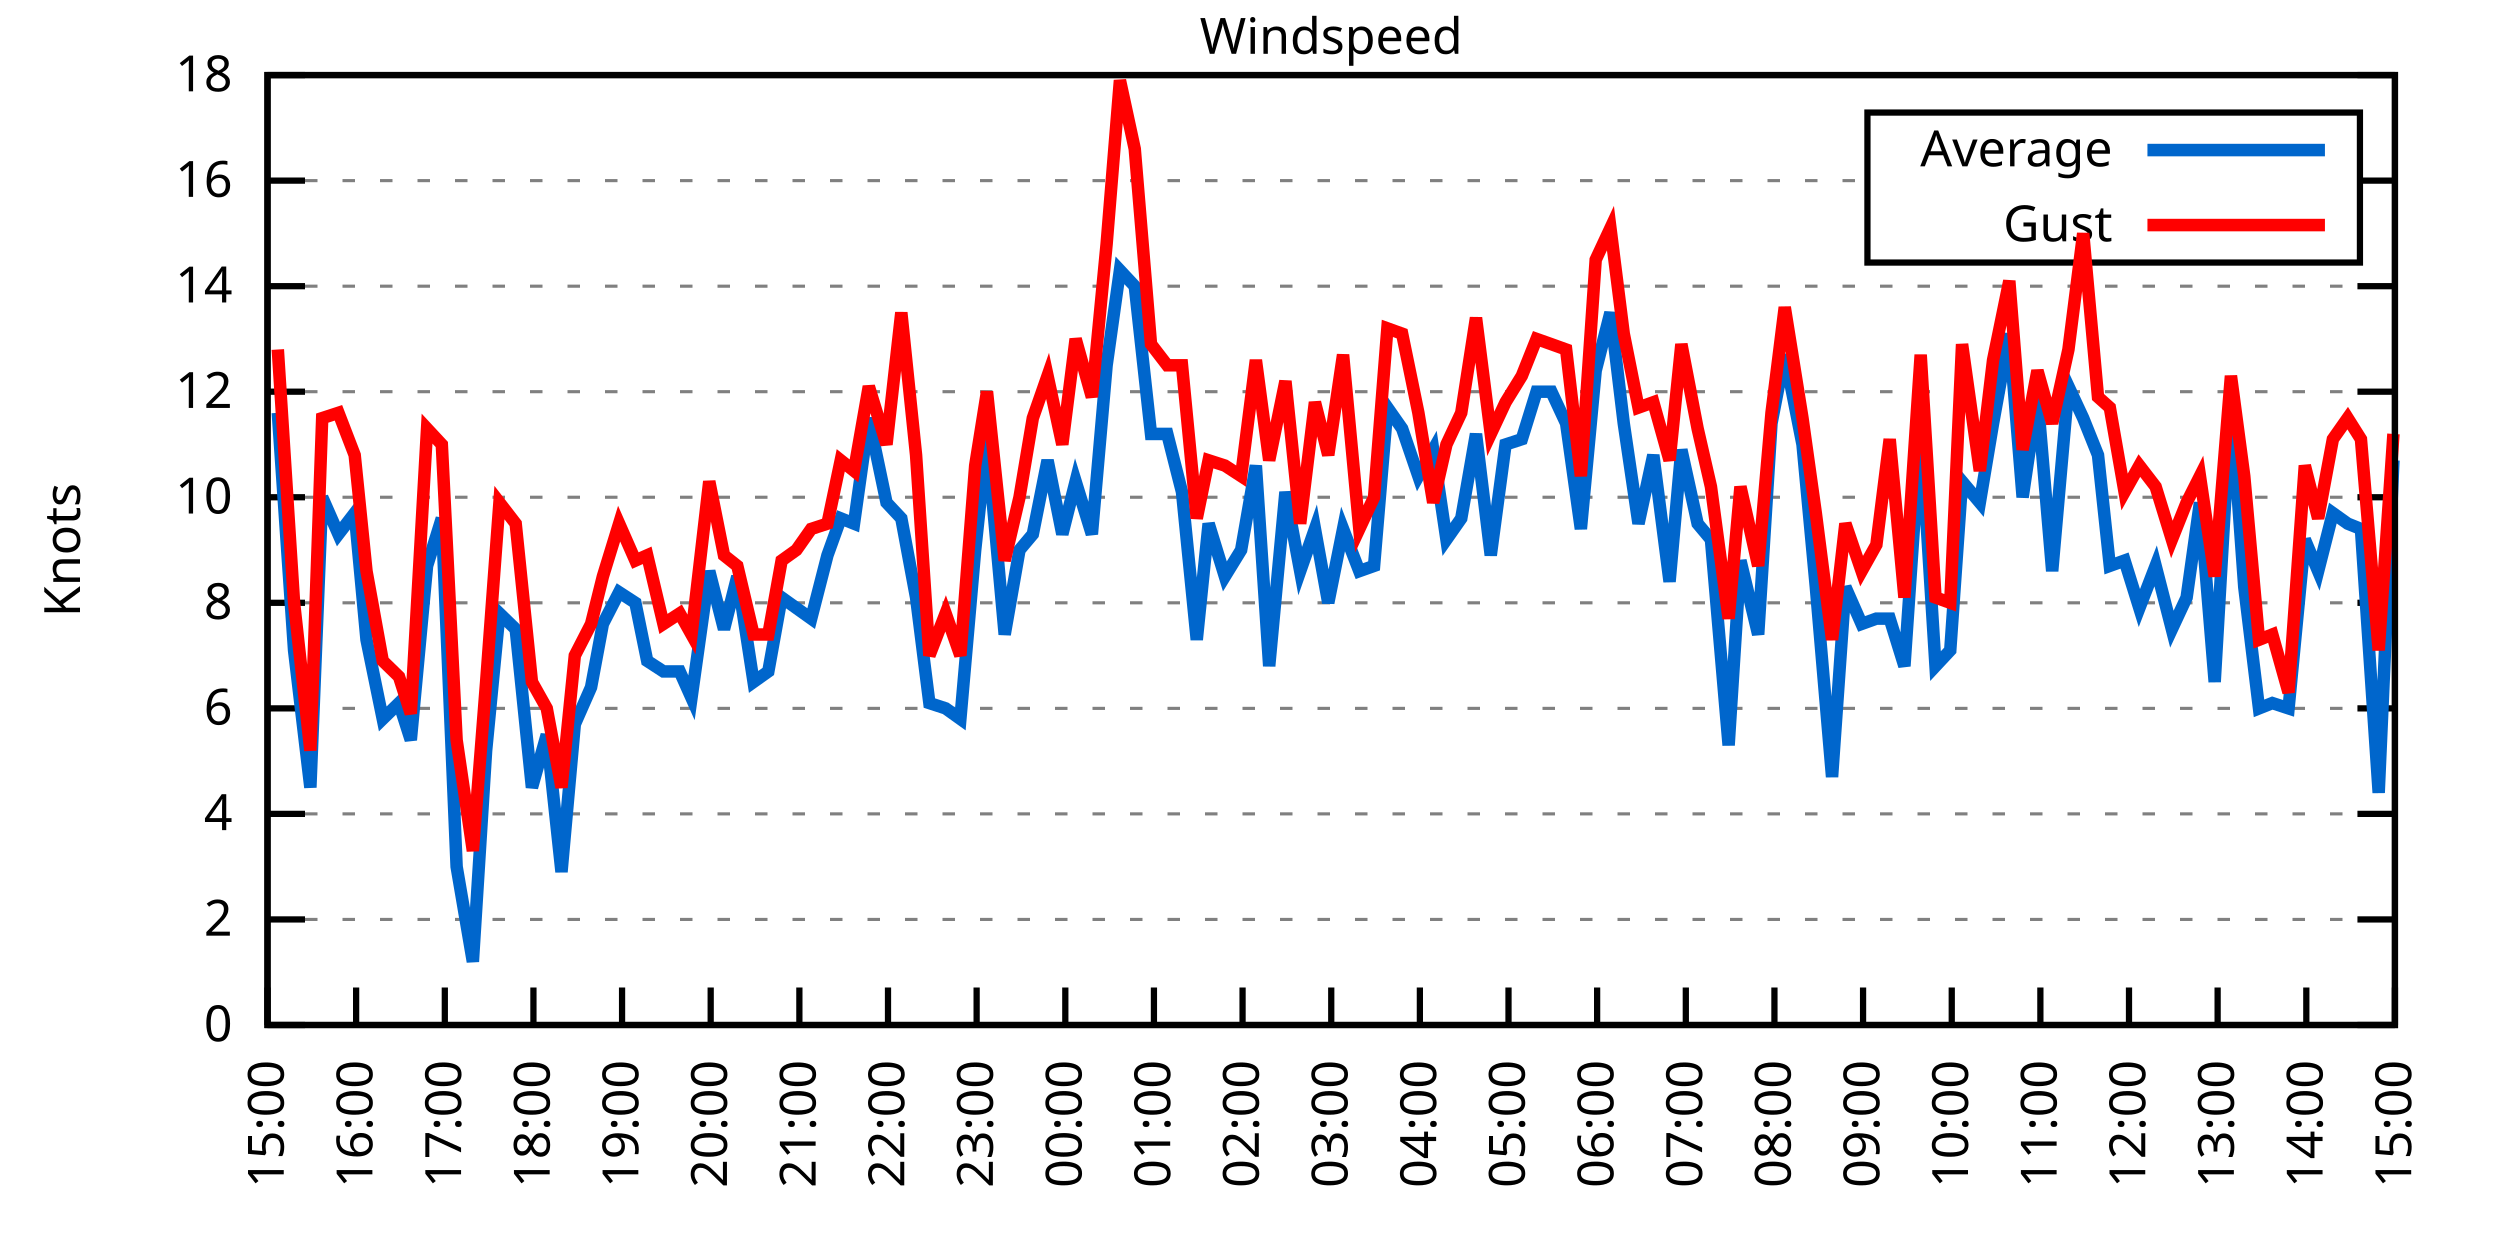
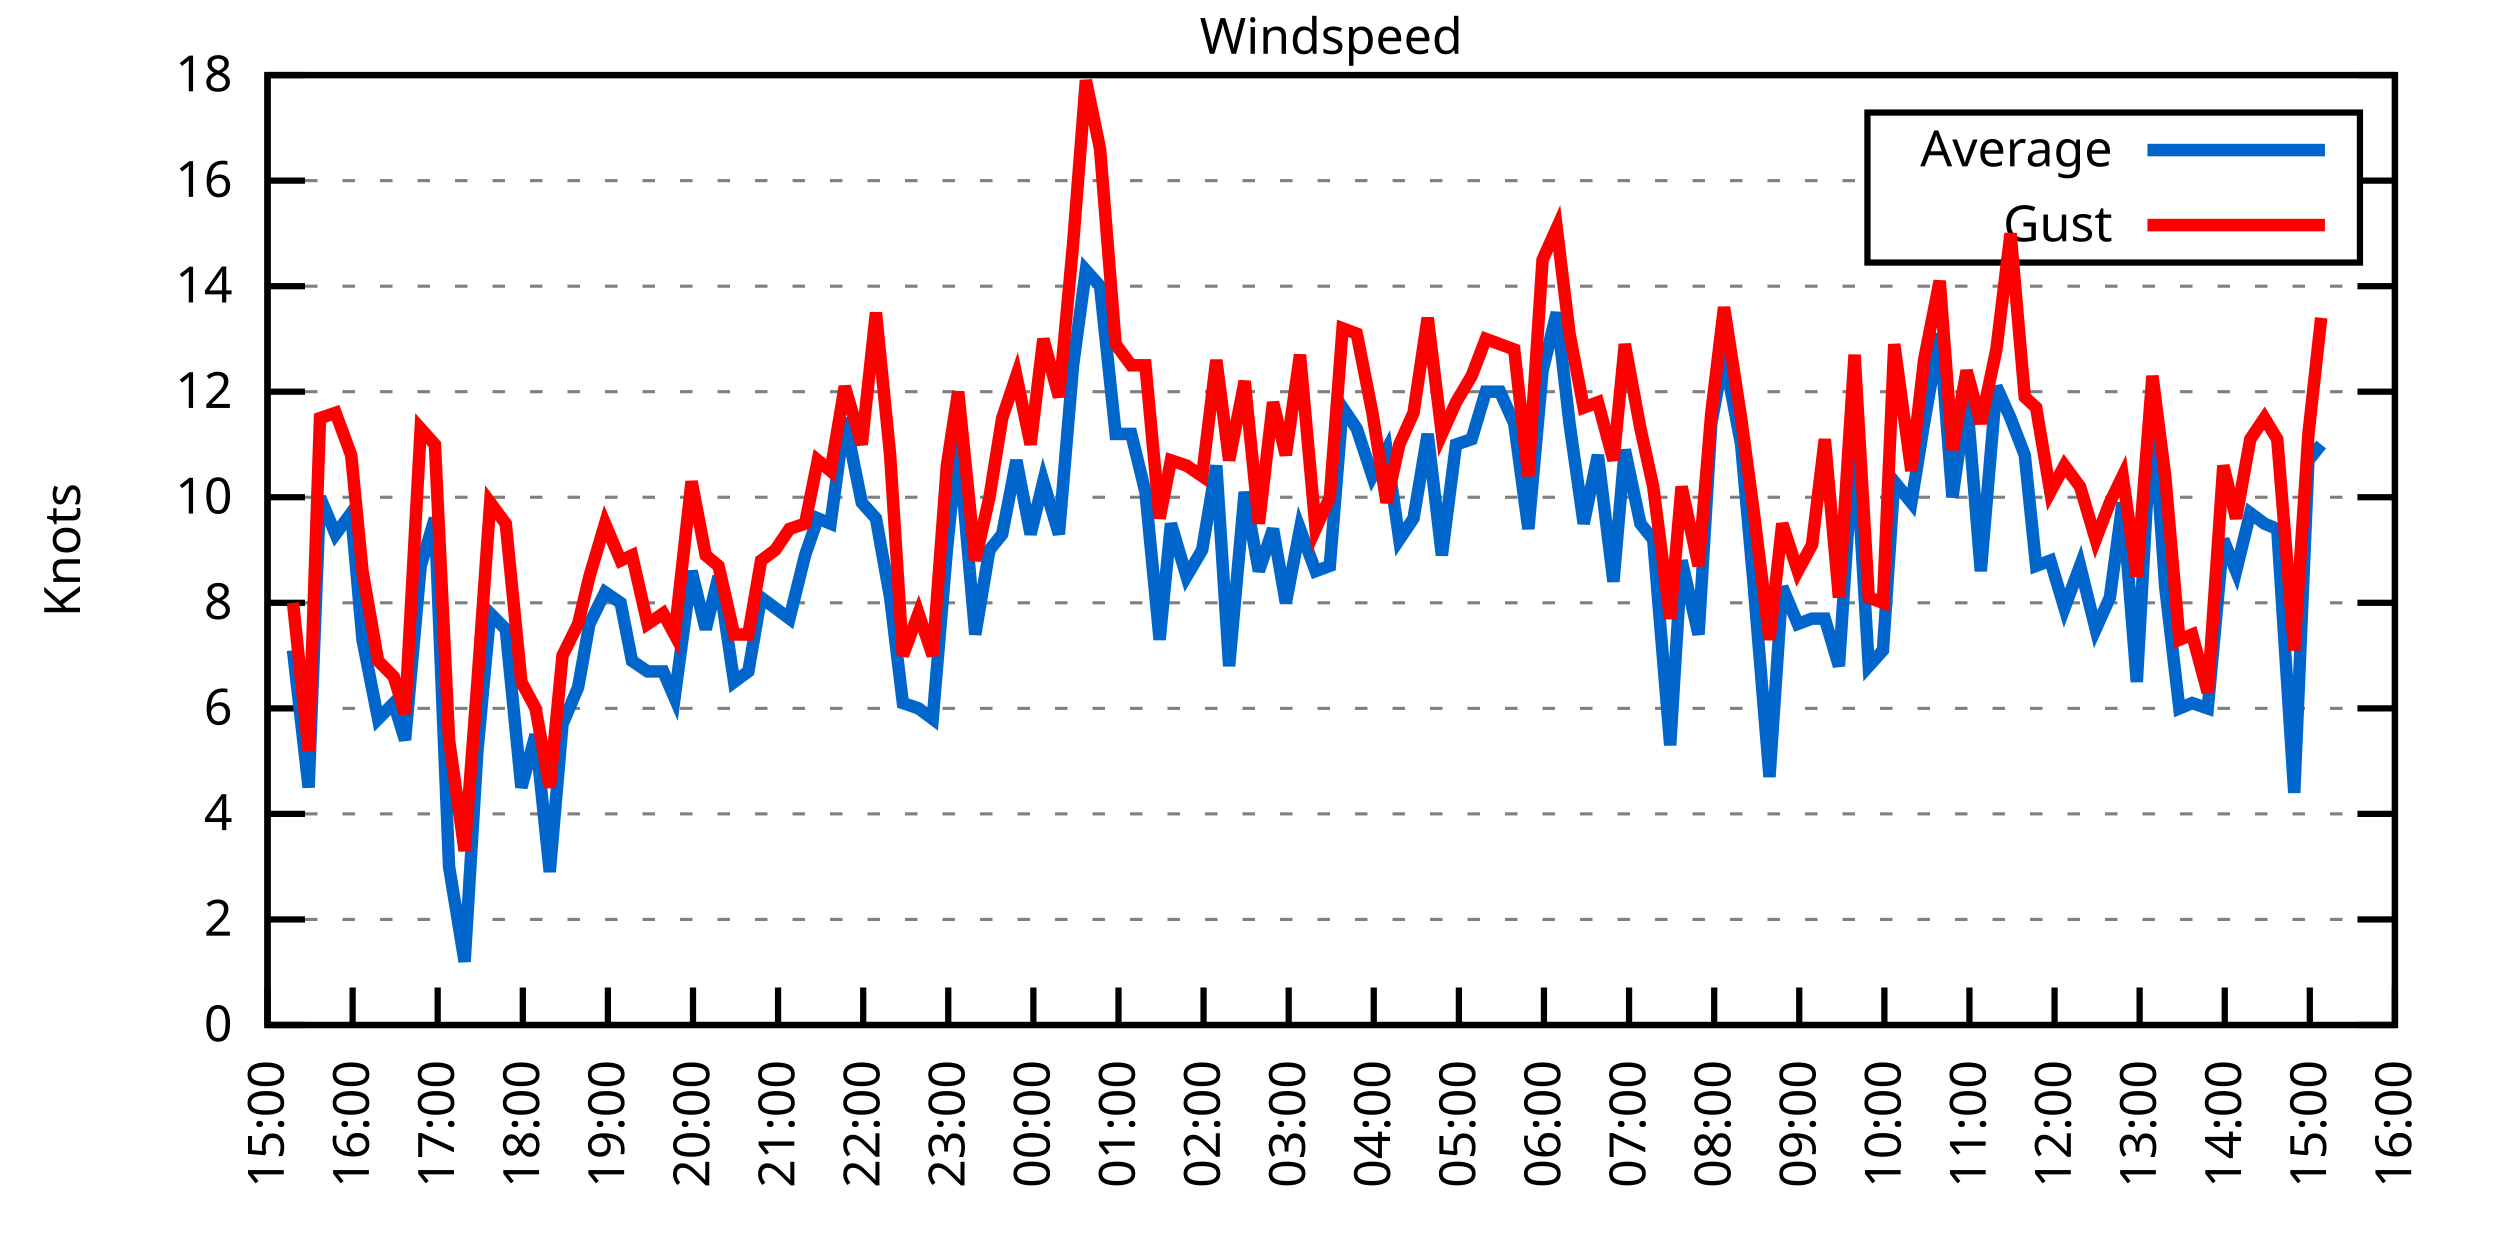
<svg xmlns="http://www.w3.org/2000/svg" xmlns:xlink="http://www.w3.org/1999/xlink" width="400" height="200" viewBox="0 0 400 200">
  <g id="gnuplot_canvas">
    <rect x="0" y="0" width="400" height="200" fill="none" />
    <defs>
      <circle id="gpDot" r="0.5" stroke-width="0.5" stroke="currentColor" />
      <path id="gpPt0" stroke-width="0.333" stroke="currentColor" d="M-1,0 h2 M0,-1 v2" />
      <path id="gpPt1" stroke-width="0.333" stroke="currentColor" d="M-1,-1 L1,1 M1,-1 L-1,1" />
      <path id="gpPt2" stroke-width="0.333" stroke="currentColor" d="M-1,0 L1,0 M0,-1 L0,1 M-1,-1 L1,1 M-1,1 L1,-1" />
      <rect id="gpPt3" stroke-width="0.333" stroke="currentColor" x="-1" y="-1" width="2" height="2" />
      <rect id="gpPt4" stroke-width="0.333" stroke="currentColor" fill="currentColor" x="-1" y="-1" width="2" height="2" />
      <circle id="gpPt5" stroke-width="0.333" stroke="currentColor" cx="0" cy="0" r="1" />
      <use xlink:href="#gpPt5" id="gpPt6" fill="currentColor" stroke="none" />
      <path id="gpPt7" stroke-width="0.333" stroke="currentColor" d="M0,-1.33 L-1.33,0.67 L1.33,0.67 z" />
      <use xlink:href="#gpPt7" id="gpPt8" fill="currentColor" stroke="none" />
      <use xlink:href="#gpPt7" id="gpPt9" stroke="currentColor" transform="rotate(180)" />
      <use xlink:href="#gpPt9" id="gpPt10" fill="currentColor" stroke="none" />
      <use xlink:href="#gpPt3" id="gpPt11" stroke="currentColor" transform="rotate(45)" />
      <use xlink:href="#gpPt11" id="gpPt12" fill="currentColor" stroke="none" />
      <path id="gpPt13" stroke-width="0.333" stroke="currentColor" d="M0,1.330 L1.265,0.411 L0.782,-1.067 L-0.782,-1.076 L-1.265,0.411 z" />
      <use xlink:href="#gpPt13" id="gpPt14" fill="currentColor" stroke="none" />
      <filter id="textbox" filterUnits="objectBoundingBox" x="0" y="0" height="1" width="1">
        <feFlood flood-color="white" flood-opacity="1" result="bgnd" />
        <feComposite in="SourceGraphic" in2="bgnd" operator="atop" />
      </filter>
      <filter id="greybox" filterUnits="objectBoundingBox" x="0" y="0" height="1" width="1">
        <feFlood flood-color="lightgrey" flood-opacity="1" result="grey" />
        <feComposite in="SourceGraphic" in2="grey" operator="atop" />
      </filter>
    </defs>
    <g fill="none" color="white" stroke="currentColor" stroke-width="1.00" stroke-linecap="butt" stroke-linejoin="miter">
</g>
    <g fill="none" color="black" stroke="currentColor" stroke-width="1.00" stroke-linecap="butt" stroke-linejoin="miter">
      <g stroke="none" shape-rendering="crispEdges">
        <polygon fill="rgb(255, 255, 255)" points="42.80,164.00 383.18,164.00 383.18,12.02 42.80,12.02 " />
      </g>
    </g>
    <g fill="none" color="black" stroke="currentColor" stroke-width="1.00" stroke-linecap="butt" stroke-linejoin="miter">
</g>
    <g fill="none" color="black" stroke="black" stroke-width="0.50" stroke-linecap="butt" stroke-linejoin="miter">
</g>
    <g fill="none" color="gray" stroke="currentColor" stroke-width="0.50" stroke-linecap="butt" stroke-linejoin="miter">
      <path stroke="gray" stroke-dasharray="2,4" class="gridline" d="M42.80,164.00 L383.19,164.00  " />
    </g>
    <g fill="none" color="gray" stroke="gray" stroke-width="1.00" stroke-linecap="butt" stroke-linejoin="miter">
</g>
    <g fill="none" color="black" stroke="currentColor" stroke-width="1.00" stroke-linecap="butt" stroke-linejoin="miter">
      <path stroke="black" d="M42.80,164.00 L48.80,164.00 M383.19,164.00 L377.19,164.00  " />
      <g transform="translate(37.20,166.60)" stroke="none" fill="black" font-family="Sans" font-size="8.00" text-anchor="end">
        <text>
          <tspan font-family="Sans"> 0</tspan>
        </text>
      </g>
    </g>
    <g fill="none" color="black" stroke="currentColor" stroke-width="1.00" stroke-linecap="butt" stroke-linejoin="miter">
</g>
    <g fill="none" color="black" stroke="black" stroke-width="0.50" stroke-linecap="butt" stroke-linejoin="miter">
</g>
    <g fill="none" color="gray" stroke="currentColor" stroke-width="0.50" stroke-linecap="butt" stroke-linejoin="miter">
      <path stroke="gray" stroke-dasharray="2,4" class="gridline" d="M42.80,147.11 L383.19,147.11  " />
    </g>
    <g fill="none" color="gray" stroke="gray" stroke-width="1.00" stroke-linecap="butt" stroke-linejoin="miter">
</g>
    <g fill="none" color="black" stroke="currentColor" stroke-width="1.00" stroke-linecap="butt" stroke-linejoin="miter">
      <path stroke="black" d="M42.80,147.11 L48.80,147.11 M383.19,147.11 L377.19,147.11  " />
      <g transform="translate(37.20,149.71)" stroke="none" fill="black" font-family="Sans" font-size="8.00" text-anchor="end">
        <text>
          <tspan font-family="Sans"> 2</tspan>
        </text>
      </g>
    </g>
    <g fill="none" color="black" stroke="currentColor" stroke-width="1.00" stroke-linecap="butt" stroke-linejoin="miter">
</g>
    <g fill="none" color="black" stroke="black" stroke-width="0.50" stroke-linecap="butt" stroke-linejoin="miter">
</g>
    <g fill="none" color="gray" stroke="currentColor" stroke-width="0.50" stroke-linecap="butt" stroke-linejoin="miter">
      <path stroke="gray" stroke-dasharray="2,4" class="gridline" d="M42.80,130.22 L383.19,130.22  " />
    </g>
    <g fill="none" color="gray" stroke="gray" stroke-width="1.00" stroke-linecap="butt" stroke-linejoin="miter">
</g>
    <g fill="none" color="black" stroke="currentColor" stroke-width="1.00" stroke-linecap="butt" stroke-linejoin="miter">
      <path stroke="black" d="M42.80,130.22 L48.80,130.22 M383.19,130.22 L377.19,130.22  " />
      <g transform="translate(37.20,132.82)" stroke="none" fill="black" font-family="Sans" font-size="8.00" text-anchor="end">
        <text>
          <tspan font-family="Sans"> 4</tspan>
        </text>
      </g>
    </g>
    <g fill="none" color="black" stroke="currentColor" stroke-width="1.00" stroke-linecap="butt" stroke-linejoin="miter">
</g>
    <g fill="none" color="black" stroke="black" stroke-width="0.50" stroke-linecap="butt" stroke-linejoin="miter">
</g>
    <g fill="none" color="gray" stroke="currentColor" stroke-width="0.50" stroke-linecap="butt" stroke-linejoin="miter">
      <path stroke="gray" stroke-dasharray="2,4" class="gridline" d="M42.80,113.34 L383.19,113.34  " />
    </g>
    <g fill="none" color="gray" stroke="gray" stroke-width="1.00" stroke-linecap="butt" stroke-linejoin="miter">
</g>
    <g fill="none" color="black" stroke="currentColor" stroke-width="1.00" stroke-linecap="butt" stroke-linejoin="miter">
      <path stroke="black" d="M42.80,113.34 L48.80,113.34 M383.19,113.34 L377.19,113.34  " />
      <g transform="translate(37.20,115.94)" stroke="none" fill="black" font-family="Sans" font-size="8.00" text-anchor="end">
        <text>
          <tspan font-family="Sans"> 6</tspan>
        </text>
      </g>
    </g>
    <g fill="none" color="black" stroke="currentColor" stroke-width="1.00" stroke-linecap="butt" stroke-linejoin="miter">
</g>
    <g fill="none" color="black" stroke="black" stroke-width="0.50" stroke-linecap="butt" stroke-linejoin="miter">
</g>
    <g fill="none" color="gray" stroke="currentColor" stroke-width="0.50" stroke-linecap="butt" stroke-linejoin="miter">
      <path stroke="gray" stroke-dasharray="2,4" class="gridline" d="M42.80,96.45 L383.19,96.45  " />
    </g>
    <g fill="none" color="gray" stroke="gray" stroke-width="1.00" stroke-linecap="butt" stroke-linejoin="miter">
</g>
    <g fill="none" color="black" stroke="currentColor" stroke-width="1.00" stroke-linecap="butt" stroke-linejoin="miter">
      <path stroke="black" d="M42.80,96.45 L48.80,96.45 M383.19,96.45 L377.19,96.45  " />
      <g transform="translate(37.20,99.05)" stroke="none" fill="black" font-family="Sans" font-size="8.00" text-anchor="end">
        <text>
          <tspan font-family="Sans"> 8</tspan>
        </text>
      </g>
    </g>
    <g fill="none" color="black" stroke="currentColor" stroke-width="1.00" stroke-linecap="butt" stroke-linejoin="miter">
</g>
    <g fill="none" color="black" stroke="black" stroke-width="0.50" stroke-linecap="butt" stroke-linejoin="miter">
</g>
    <g fill="none" color="gray" stroke="currentColor" stroke-width="0.50" stroke-linecap="butt" stroke-linejoin="miter">
      <path stroke="gray" stroke-dasharray="2,4" class="gridline" d="M42.80,79.56 L383.19,79.56  " />
    </g>
    <g fill="none" color="gray" stroke="gray" stroke-width="1.00" stroke-linecap="butt" stroke-linejoin="miter">
</g>
    <g fill="none" color="black" stroke="currentColor" stroke-width="1.00" stroke-linecap="butt" stroke-linejoin="miter">
      <path stroke="black" d="M42.80,79.56 L48.80,79.56 M383.19,79.56 L377.19,79.56  " />
      <g transform="translate(37.20,82.16)" stroke="none" fill="black" font-family="Sans" font-size="8.00" text-anchor="end">
        <text>
          <tspan font-family="Sans"> 10</tspan>
        </text>
      </g>
    </g>
    <g fill="none" color="black" stroke="currentColor" stroke-width="1.00" stroke-linecap="butt" stroke-linejoin="miter">
</g>
    <g fill="none" color="black" stroke="black" stroke-width="0.50" stroke-linecap="butt" stroke-linejoin="miter">
</g>
    <g fill="none" color="gray" stroke="currentColor" stroke-width="0.50" stroke-linecap="butt" stroke-linejoin="miter">
      <path stroke="gray" stroke-dasharray="2,4" class="gridline" d="M42.80,62.67 L383.19,62.67  " />
    </g>
    <g fill="none" color="gray" stroke="gray" stroke-width="1.00" stroke-linecap="butt" stroke-linejoin="miter">
</g>
    <g fill="none" color="black" stroke="currentColor" stroke-width="1.00" stroke-linecap="butt" stroke-linejoin="miter">
      <path stroke="black" d="M42.80,62.67 L48.80,62.67 M383.19,62.67 L377.19,62.67  " />
      <g transform="translate(37.20,65.27)" stroke="none" fill="black" font-family="Sans" font-size="8.00" text-anchor="end">
        <text>
          <tspan font-family="Sans"> 12</tspan>
        </text>
      </g>
    </g>
    <g fill="none" color="black" stroke="currentColor" stroke-width="1.00" stroke-linecap="butt" stroke-linejoin="miter">
</g>
    <g fill="none" color="black" stroke="black" stroke-width="0.50" stroke-linecap="butt" stroke-linejoin="miter">
</g>
    <g fill="none" color="gray" stroke="currentColor" stroke-width="0.50" stroke-linecap="butt" stroke-linejoin="miter">
      <path stroke="gray" stroke-dasharray="2,4" class="gridline" d="M42.80,45.79 L383.19,45.79  " />
    </g>
    <g fill="none" color="gray" stroke="gray" stroke-width="1.00" stroke-linecap="butt" stroke-linejoin="miter">
</g>
    <g fill="none" color="black" stroke="currentColor" stroke-width="1.00" stroke-linecap="butt" stroke-linejoin="miter">
      <path stroke="black" d="M42.80,45.79 L48.80,45.79 M383.19,45.79 L377.19,45.79  " />
      <g transform="translate(37.20,48.39)" stroke="none" fill="black" font-family="Sans" font-size="8.00" text-anchor="end">
        <text>
          <tspan font-family="Sans"> 14</tspan>
        </text>
      </g>
    </g>
    <g fill="none" color="black" stroke="currentColor" stroke-width="1.00" stroke-linecap="butt" stroke-linejoin="miter">
</g>
    <g fill="none" color="black" stroke="black" stroke-width="0.50" stroke-linecap="butt" stroke-linejoin="miter">
</g>
    <g fill="none" color="gray" stroke="currentColor" stroke-width="0.50" stroke-linecap="butt" stroke-linejoin="miter">
      <path stroke="gray" stroke-dasharray="2,4" class="gridline" d="M42.80,28.90 L298.79,28.90 M377.59,28.90 L383.19,28.90  " />
    </g>
    <g fill="none" color="gray" stroke="gray" stroke-width="1.00" stroke-linecap="butt" stroke-linejoin="miter">
</g>
    <g fill="none" color="black" stroke="currentColor" stroke-width="1.00" stroke-linecap="butt" stroke-linejoin="miter">
      <path stroke="black" d="M42.80,28.90 L48.80,28.90 M383.19,28.90 L377.19,28.90  " />
      <g transform="translate(37.20,31.50)" stroke="none" fill="black" font-family="Sans" font-size="8.00" text-anchor="end">
        <text>
          <tspan font-family="Sans"> 16</tspan>
        </text>
      </g>
    </g>
    <g fill="none" color="black" stroke="currentColor" stroke-width="1.00" stroke-linecap="butt" stroke-linejoin="miter">
</g>
    <g fill="none" color="black" stroke="black" stroke-width="0.50" stroke-linecap="butt" stroke-linejoin="miter">
</g>
    <g fill="none" color="gray" stroke="currentColor" stroke-width="0.50" stroke-linecap="butt" stroke-linejoin="miter">
      <path stroke="gray" stroke-dasharray="2,4" class="gridline" d="M42.80,12.01 L383.19,12.01  " />
    </g>
    <g fill="none" color="gray" stroke="gray" stroke-width="1.00" stroke-linecap="butt" stroke-linejoin="miter">
</g>
    <g fill="none" color="black" stroke="currentColor" stroke-width="1.00" stroke-linecap="butt" stroke-linejoin="miter">
      <path stroke="black" d="M42.80,12.01 L48.80,12.01 M383.19,12.01 L377.19,12.01  " />
      <g transform="translate(37.20,14.61)" stroke="none" fill="black" font-family="Sans" font-size="8.00" text-anchor="end">
        <text>
          <tspan font-family="Sans"> 18</tspan>
        </text>
      </g>
    </g>
    <g fill="none" color="black" stroke="currentColor" stroke-width="1.00" stroke-linecap="butt" stroke-linejoin="miter">
      <path stroke="black" d="M42.80,164.00 L42.80,158.00  " />
      <g transform="translate(45.40,169.60) rotate(270.00)" stroke="none" fill="black" font-family="Sans" font-size="8.00" text-anchor="end">
        <text>
          <tspan font-family="Sans">15:00</tspan>
        </text>
      </g>
    </g>
    <g fill="none" color="black" stroke="currentColor" stroke-width="1.00" stroke-linecap="butt" stroke-linejoin="miter">
-       <path stroke="black" d="M56.98,164.00 L56.98,158.00  " />
-       <g transform="translate(59.58,169.60) rotate(270.00)" stroke="none" fill="black" font-family="Sans" font-size="8.00" text-anchor="end">
+       <path stroke="black" d="M56.42,164.00 L56.42,158.00  " />
+       <g transform="translate(59.02,169.60) rotate(270.00)" stroke="none" fill="black" font-family="Sans" font-size="8.00" text-anchor="end">
        <text>
          <tspan font-family="Sans">16:00</tspan>
        </text>
      </g>
    </g>
    <g fill="none" color="black" stroke="currentColor" stroke-width="1.00" stroke-linecap="butt" stroke-linejoin="miter">
-       <path stroke="black" d="M71.17,164.00 L71.17,158.00  " />
-       <g transform="translate(73.77,169.60) rotate(270.00)" stroke="none" fill="black" font-family="Sans" font-size="8.00" text-anchor="end">
+       <path stroke="black" d="M70.03,164.00 L70.03,158.00  " />
+       <g transform="translate(72.63,169.60) rotate(270.00)" stroke="none" fill="black" font-family="Sans" font-size="8.00" text-anchor="end">
        <text>
          <tspan font-family="Sans">17:00</tspan>
        </text>
      </g>
    </g>
    <g fill="none" color="black" stroke="currentColor" stroke-width="1.00" stroke-linecap="butt" stroke-linejoin="miter">
-       <path stroke="black" d="M85.35,164.00 L85.35,158.00  " />
-       <g transform="translate(87.95,169.60) rotate(270.00)" stroke="none" fill="black" font-family="Sans" font-size="8.00" text-anchor="end">
+       <path stroke="black" d="M83.65,164.00 L83.65,158.00  " />
+       <g transform="translate(86.25,169.60) rotate(270.00)" stroke="none" fill="black" font-family="Sans" font-size="8.00" text-anchor="end">
        <text>
          <tspan font-family="Sans">18:00</tspan>
        </text>
      </g>
    </g>
    <g fill="none" color="black" stroke="currentColor" stroke-width="1.00" stroke-linecap="butt" stroke-linejoin="miter">
-       <path stroke="black" d="M99.53,164.00 L99.53,158.00  " />
-       <g transform="translate(102.13,169.60) rotate(270.00)" stroke="none" fill="black" font-family="Sans" font-size="8.00" text-anchor="end">
+       <path stroke="black" d="M97.26,164.00 L97.26,158.00  " />
+       <g transform="translate(99.86,169.60) rotate(270.00)" stroke="none" fill="black" font-family="Sans" font-size="8.00" text-anchor="end">
        <text>
          <tspan font-family="Sans">19:00</tspan>
        </text>
      </g>
    </g>
    <g fill="none" color="black" stroke="currentColor" stroke-width="1.00" stroke-linecap="butt" stroke-linejoin="miter">
-       <path stroke="black" d="M113.71,164.00 L113.71,158.00  " />
-       <g transform="translate(116.31,169.60) rotate(270.00)" stroke="none" fill="black" font-family="Sans" font-size="8.00" text-anchor="end">
+       <path stroke="black" d="M110.88,164.00 L110.88,158.00  " />
+       <g transform="translate(113.48,169.60) rotate(270.00)" stroke="none" fill="black" font-family="Sans" font-size="8.00" text-anchor="end">
        <text>
          <tspan font-family="Sans">20:00</tspan>
        </text>
      </g>
    </g>
    <g fill="none" color="black" stroke="currentColor" stroke-width="1.00" stroke-linecap="butt" stroke-linejoin="miter">
-       <path stroke="black" d="M127.90,164.00 L127.90,158.00  " />
-       <g transform="translate(130.50,169.60) rotate(270.00)" stroke="none" fill="black" font-family="Sans" font-size="8.00" text-anchor="end">
+       <path stroke="black" d="M124.49,164.00 L124.49,158.00  " />
+       <g transform="translate(127.09,169.60) rotate(270.00)" stroke="none" fill="black" font-family="Sans" font-size="8.00" text-anchor="end">
        <text>
          <tspan font-family="Sans">21:00</tspan>
        </text>
      </g>
    </g>
    <g fill="none" color="black" stroke="currentColor" stroke-width="1.00" stroke-linecap="butt" stroke-linejoin="miter">
-       <path stroke="black" d="M142.08,164.00 L142.08,158.00  " />
-       <g transform="translate(144.68,169.60) rotate(270.00)" stroke="none" fill="black" font-family="Sans" font-size="8.00" text-anchor="end">
+       <path stroke="black" d="M138.11,164.00 L138.11,158.00  " />
+       <g transform="translate(140.71,169.60) rotate(270.00)" stroke="none" fill="black" font-family="Sans" font-size="8.00" text-anchor="end">
        <text>
          <tspan font-family="Sans">22:00</tspan>
        </text>
      </g>
    </g>
    <g fill="none" color="black" stroke="currentColor" stroke-width="1.00" stroke-linecap="butt" stroke-linejoin="miter">
-       <path stroke="black" d="M156.26,164.00 L156.26,158.00  " />
-       <g transform="translate(158.86,169.60) rotate(270.00)" stroke="none" fill="black" font-family="Sans" font-size="8.00" text-anchor="end">
+       <path stroke="black" d="M151.72,164.00 L151.72,158.00  " />
+       <g transform="translate(154.32,169.60) rotate(270.00)" stroke="none" fill="black" font-family="Sans" font-size="8.00" text-anchor="end">
        <text>
          <tspan font-family="Sans">23:00</tspan>
        </text>
      </g>
    </g>
    <g fill="none" color="black" stroke="currentColor" stroke-width="1.00" stroke-linecap="butt" stroke-linejoin="miter">
-       <path stroke="black" d="M170.45,164.00 L170.45,158.00  " />
-       <g transform="translate(173.05,169.60) rotate(270.00)" stroke="none" fill="black" font-family="Sans" font-size="8.00" text-anchor="end">
+       <path stroke="black" d="M165.34,164.00 L165.34,158.00  " />
+       <g transform="translate(167.94,169.60) rotate(270.00)" stroke="none" fill="black" font-family="Sans" font-size="8.00" text-anchor="end">
        <text>
          <tspan font-family="Sans">00:00</tspan>
        </text>
      </g>
    </g>
    <g fill="none" color="black" stroke="currentColor" stroke-width="1.00" stroke-linecap="butt" stroke-linejoin="miter">
-       <path stroke="black" d="M184.63,164.00 L184.63,158.00  " />
-       <g transform="translate(187.23,169.60) rotate(270.00)" stroke="none" fill="black" font-family="Sans" font-size="8.00" text-anchor="end">
+       <path stroke="black" d="M178.96,164.00 L178.96,158.00  " />
+       <g transform="translate(181.56,169.60) rotate(270.00)" stroke="none" fill="black" font-family="Sans" font-size="8.00" text-anchor="end">
        <text>
          <tspan font-family="Sans">01:00</tspan>
        </text>
      </g>
    </g>
    <g fill="none" color="black" stroke="currentColor" stroke-width="1.00" stroke-linecap="butt" stroke-linejoin="miter">
-       <path stroke="black" d="M198.81,164.00 L198.81,158.00  " />
-       <g transform="translate(201.41,169.60) rotate(270.00)" stroke="none" fill="black" font-family="Sans" font-size="8.00" text-anchor="end">
+       <path stroke="black" d="M192.57,164.00 L192.57,158.00  " />
+       <g transform="translate(195.17,169.60) rotate(270.00)" stroke="none" fill="black" font-family="Sans" font-size="8.00" text-anchor="end">
        <text>
          <tspan font-family="Sans">02:00</tspan>
        </text>
      </g>
    </g>
    <g fill="none" color="black" stroke="currentColor" stroke-width="1.00" stroke-linecap="butt" stroke-linejoin="miter">
-       <path stroke="black" d="M213.00,164.00 L213.00,158.00  " />
-       <g transform="translate(215.60,169.60) rotate(270.00)" stroke="none" fill="black" font-family="Sans" font-size="8.00" text-anchor="end">
+       <path stroke="black" d="M206.19,164.00 L206.19,158.00  " />
+       <g transform="translate(208.79,169.60) rotate(270.00)" stroke="none" fill="black" font-family="Sans" font-size="8.00" text-anchor="end">
        <text>
          <tspan font-family="Sans">03:00</tspan>
        </text>
      </g>
    </g>
    <g fill="none" color="black" stroke="currentColor" stroke-width="1.00" stroke-linecap="butt" stroke-linejoin="miter">
-       <path stroke="black" d="M227.18,164.00 L227.18,158.00  " />
-       <g transform="translate(229.78,169.60) rotate(270.00)" stroke="none" fill="black" font-family="Sans" font-size="8.00" text-anchor="end">
+       <path stroke="black" d="M219.80,164.00 L219.80,158.00  " />
+       <g transform="translate(222.40,169.60) rotate(270.00)" stroke="none" fill="black" font-family="Sans" font-size="8.00" text-anchor="end">
        <text>
          <tspan font-family="Sans">04:00</tspan>
        </text>
      </g>
    </g>
    <g fill="none" color="black" stroke="currentColor" stroke-width="1.00" stroke-linecap="butt" stroke-linejoin="miter">
-       <path stroke="black" d="M241.36,164.00 L241.36,158.00  " />
-       <g transform="translate(243.96,169.60) rotate(270.00)" stroke="none" fill="black" font-family="Sans" font-size="8.00" text-anchor="end">
+       <path stroke="black" d="M233.42,164.00 L233.42,158.00  " />
+       <g transform="translate(236.02,169.60) rotate(270.00)" stroke="none" fill="black" font-family="Sans" font-size="8.00" text-anchor="end">
        <text>
          <tspan font-family="Sans">05:00</tspan>
        </text>
      </g>
    </g>
    <g fill="none" color="black" stroke="currentColor" stroke-width="1.00" stroke-linecap="butt" stroke-linejoin="miter">
-       <path stroke="black" d="M255.54,164.00 L255.54,158.00  " />
-       <g transform="translate(258.14,169.60) rotate(270.00)" stroke="none" fill="black" font-family="Sans" font-size="8.00" text-anchor="end">
+       <path stroke="black" d="M247.03,164.00 L247.03,158.00  " />
+       <g transform="translate(249.63,169.60) rotate(270.00)" stroke="none" fill="black" font-family="Sans" font-size="8.00" text-anchor="end">
        <text>
          <tspan font-family="Sans">06:00</tspan>
        </text>
      </g>
    </g>
    <g fill="none" color="black" stroke="currentColor" stroke-width="1.00" stroke-linecap="butt" stroke-linejoin="miter">
-       <path stroke="black" d="M269.73,164.00 L269.73,158.00  " />
-       <g transform="translate(272.33,169.60) rotate(270.00)" stroke="none" fill="black" font-family="Sans" font-size="8.00" text-anchor="end">
+       <path stroke="black" d="M260.65,164.00 L260.65,158.00  " />
+       <g transform="translate(263.25,169.60) rotate(270.00)" stroke="none" fill="black" font-family="Sans" font-size="8.00" text-anchor="end">
        <text>
          <tspan font-family="Sans">07:00</tspan>
        </text>
      </g>
    </g>
    <g fill="none" color="black" stroke="currentColor" stroke-width="1.00" stroke-linecap="butt" stroke-linejoin="miter">
-       <path stroke="black" d="M283.91,164.00 L283.91,158.00  " />
-       <g transform="translate(286.51,169.60) rotate(270.00)" stroke="none" fill="black" font-family="Sans" font-size="8.00" text-anchor="end">
+       <path stroke="black" d="M274.27,164.00 L274.27,158.00  " />
+       <g transform="translate(276.87,169.60) rotate(270.00)" stroke="none" fill="black" font-family="Sans" font-size="8.00" text-anchor="end">
        <text>
          <tspan font-family="Sans">08:00</tspan>
        </text>
      </g>
    </g>
    <g fill="none" color="black" stroke="currentColor" stroke-width="1.00" stroke-linecap="butt" stroke-linejoin="miter">
-       <path stroke="black" d="M298.09,164.00 L298.09,158.00  " />
-       <g transform="translate(300.69,169.60) rotate(270.00)" stroke="none" fill="black" font-family="Sans" font-size="8.00" text-anchor="end">
+       <path stroke="black" d="M287.88,164.00 L287.88,158.00  " />
+       <g transform="translate(290.48,169.60) rotate(270.00)" stroke="none" fill="black" font-family="Sans" font-size="8.00" text-anchor="end">
        <text>
          <tspan font-family="Sans">09:00</tspan>
        </text>
      </g>
    </g>
    <g fill="none" color="black" stroke="currentColor" stroke-width="1.00" stroke-linecap="butt" stroke-linejoin="miter">
-       <path stroke="black" d="M312.28,164.00 L312.28,158.00  " />
-       <g transform="translate(314.88,169.60) rotate(270.00)" stroke="none" fill="black" font-family="Sans" font-size="8.00" text-anchor="end">
+       <path stroke="black" d="M301.50,164.00 L301.50,158.00  " />
+       <g transform="translate(304.10,169.60) rotate(270.00)" stroke="none" fill="black" font-family="Sans" font-size="8.00" text-anchor="end">
        <text>
          <tspan font-family="Sans">10:00</tspan>
        </text>
      </g>
    </g>
    <g fill="none" color="black" stroke="currentColor" stroke-width="1.00" stroke-linecap="butt" stroke-linejoin="miter">
-       <path stroke="black" d="M326.46,164.00 L326.46,158.00  " />
-       <g transform="translate(329.06,169.60) rotate(270.00)" stroke="none" fill="black" font-family="Sans" font-size="8.00" text-anchor="end">
+       <path stroke="black" d="M315.11,164.00 L315.11,158.00  " />
+       <g transform="translate(317.71,169.60) rotate(270.00)" stroke="none" fill="black" font-family="Sans" font-size="8.00" text-anchor="end">
        <text>
          <tspan font-family="Sans">11:00</tspan>
        </text>
      </g>
    </g>
    <g fill="none" color="black" stroke="currentColor" stroke-width="1.00" stroke-linecap="butt" stroke-linejoin="miter">
-       <path stroke="black" d="M340.64,164.00 L340.64,158.00  " />
-       <g transform="translate(343.24,169.60) rotate(270.00)" stroke="none" fill="black" font-family="Sans" font-size="8.00" text-anchor="end">
+       <path stroke="black" d="M328.73,164.00 L328.73,158.00  " />
+       <g transform="translate(331.33,169.60) rotate(270.00)" stroke="none" fill="black" font-family="Sans" font-size="8.00" text-anchor="end">
        <text>
          <tspan font-family="Sans">12:00</tspan>
        </text>
      </g>
    </g>
    <g fill="none" color="black" stroke="currentColor" stroke-width="1.00" stroke-linecap="butt" stroke-linejoin="miter">
-       <path stroke="black" d="M354.82,164.00 L354.82,158.00  " />
-       <g transform="translate(357.42,169.60) rotate(270.00)" stroke="none" fill="black" font-family="Sans" font-size="8.00" text-anchor="end">
+       <path stroke="black" d="M342.34,164.00 L342.34,158.00  " />
+       <g transform="translate(344.94,169.60) rotate(270.00)" stroke="none" fill="black" font-family="Sans" font-size="8.00" text-anchor="end">
        <text>
          <tspan font-family="Sans">13:00</tspan>
        </text>
      </g>
    </g>
    <g fill="none" color="black" stroke="currentColor" stroke-width="1.00" stroke-linecap="butt" stroke-linejoin="miter">
-       <path stroke="black" d="M369.01,164.00 L369.01,158.00  " />
-       <g transform="translate(371.61,169.60) rotate(270.00)" stroke="none" fill="black" font-family="Sans" font-size="8.00" text-anchor="end">
+       <path stroke="black" d="M355.96,164.00 L355.96,158.00  " />
+       <g transform="translate(358.56,169.60) rotate(270.00)" stroke="none" fill="black" font-family="Sans" font-size="8.00" text-anchor="end">
        <text>
          <tspan font-family="Sans">14:00</tspan>
+         </text>
+       </g>
+     </g>
+     <g fill="none" color="black" stroke="currentColor" stroke-width="1.00" stroke-linecap="butt" stroke-linejoin="miter">
+       <path stroke="black" d="M369.57,164.00 L369.57,158.00  " />
+       <g transform="translate(372.17,169.60) rotate(270.00)" stroke="none" fill="black" font-family="Sans" font-size="8.00" text-anchor="end">
+         <text>
+           <tspan font-family="Sans">15:00</tspan>
        </text>
      </g>
    </g>
    <g fill="none" color="black" stroke="currentColor" stroke-width="1.00" stroke-linecap="butt" stroke-linejoin="miter">
      <path stroke="black" d="M383.19,164.00 L383.19,158.00  " />
      <g transform="translate(385.79,169.60) rotate(270.00)" stroke="none" fill="black" font-family="Sans" font-size="8.00" text-anchor="end">
        <text>
-           <tspan font-family="Sans">15:00</tspan>
+           <tspan font-family="Sans">16:00</tspan>
        </text>
      </g>
    </g>
    <g fill="none" color="black" stroke="currentColor" stroke-width="1.00" stroke-linecap="butt" stroke-linejoin="miter">
</g>
    <g fill="none" color="black" stroke="currentColor" stroke-width="1.00" stroke-linecap="butt" stroke-linejoin="miter">
      <path stroke="black" d="M42.80,12.01 L42.80,164.00 L383.19,164.00 L383.19,12.01 L42.80,12.01 Z  " />
    </g>
    <g fill="none" color="black" stroke="currentColor" stroke-width="1.00" stroke-linecap="butt" stroke-linejoin="miter">
</g>
    <g fill="none" color="black" stroke="currentColor" stroke-width="1.00" stroke-linecap="butt" stroke-linejoin="miter">
      <path stroke="black" d="M298.79,42.01 L298.79,18.01 L377.59,18.01 L377.59,42.01 L298.79,42.01 Z  " />
    </g>
    <g id="Windspeed_plot_1">
      <g fill="none" color="white" stroke="black" stroke-width="2.00" stroke-linecap="butt" stroke-linejoin="miter">
</g>
      <g fill="none" color="black" stroke="currentColor" stroke-width="2.00" stroke-linecap="butt" stroke-linejoin="miter">
        <g transform="translate(337.99,26.61)" stroke="none" fill="black" font-family="Sans" font-size="8.00" text-anchor="end">
          <text>
            <tspan font-family="Sans">Average</tspan>
          </text>
        </g>
      </g>
      <g fill="none" color="black" stroke="currentColor" stroke-width="2.00" stroke-linecap="butt" stroke-linejoin="miter">
-         <path stroke="rgb(  0, 102, 204)" d="M343.59,24.01 L371.99,24.01 M44.45,66.05 L47.05,104.05 L49.66,126.00 L51.55,79.56 L54.15,85.47 L56.75,82.09   L58.64,102.36 L61.24,115.03 L63.84,112.49 L65.73,118.40 L68.33,90.54 L70.69,82.94 L73.06,138.67 L75.66,153.87   L77.78,120.09 L79.91,98.14 L82.51,100.67 L85.11,126.00 L87.48,117.56 L89.84,139.51 L91.97,115.87 L94.57,109.96   L96.46,99.83 L99.06,94.76 L101.66,96.45 L103.55,105.74 L106.15,107.43 L108.75,107.43 L110.64,111.65 L113.48,91.38   L115.84,100.67 L117.97,92.23 L120.57,109.11 L122.93,107.43 L125.06,95.60 L127.42,97.29 L129.79,98.98 L132.39,88.85   L134.52,82.94 L136.64,83.78 L139.01,66.90 L141.84,80.41 L144.21,82.94 L146.57,95.60 L148.70,112.49 L151.30,113.34   L153.66,115.03 L156.03,88.00 L157.92,70.27 L160.75,101.52 L163.12,88.00 L165.25,85.47 L167.61,73.65 L169.97,85.47   L172.10,77.03 L174.70,85.47 L177.06,58.45 L179.19,43.25 L181.56,45.79 L184.16,69.43 L186.76,69.43 L189.12,78.72   L191.48,102.36 L193.38,83.78 L195.98,92.23 L198.58,88.00 L200.94,74.49 L203.07,106.58 L205.67,78.72 L208.03,91.38   L210.39,84.63 L212.52,96.45 L214.89,84.63 L217.49,91.38 L219.85,90.54 L221.98,65.21 L224.34,68.58 L226.94,76.18   L229.31,71.96 L231.43,86.32 L233.80,82.94 L236.16,69.43 L238.52,88.85 L240.89,71.12 L243.49,70.27 L245.85,62.67   L248.22,62.67 L250.58,67.74 L252.94,84.63 L255.31,59.30 L257.67,50.01 L259.80,67.74 L262.16,83.78 L264.53,72.81   L267.13,93.07 L269.02,71.96 L271.62,83.78 L273.75,86.32 L276.58,119.25 L278.47,89.69 L281.31,101.52 L283.44,67.74   L285.56,56.76 L288.40,71.12 L290.53,93.92 L293.13,124.31 L295.26,93.92 L297.86,99.83 L300.22,98.98 L302.35,98.98   L304.71,106.58 L307.31,68.58 L309.68,106.58 L312.04,104.05 L313.93,77.03 L316.77,80.41 L318.89,67.74 L321.49,53.39   L323.62,79.56 L325.99,63.52 L328.35,91.38 L330.95,61.83 L333.31,66.90 L335.68,72.81 L337.57,90.54 L339.93,89.69   L342.30,97.29 L344.90,90.54 L347.50,100.67 L349.86,95.60 L351.99,80.41 L354.35,109.11 L356.95,64.36 L359.08,93.92   L361.44,113.34 L363.57,112.49 L366.17,113.34 L368.77,86.32 L370.90,91.38 L373.26,82.09 L375.63,83.78 L377.75,84.63   L380.59,126.85 L382.95,73.65  " />
+         <path stroke="rgb(  0, 102, 204)" d="M343.59,24.01 L371.99,24.01 M46.88,104.05 L49.38,126.00 L51.20,79.56 L53.69,85.47 L56.19,82.09 L58.00,102.36   L60.50,115.03 L63.00,112.49 L64.81,118.40 L67.31,90.54 L69.58,82.94 L71.85,138.67 L74.34,153.87 L76.39,120.09   L78.43,98.14 L80.92,100.67 L83.42,126.00 L85.69,117.56 L87.96,139.51 L90.00,115.87 L92.50,109.96 L94.31,99.83   L96.81,94.76 L99.30,96.45 L101.12,105.74 L103.62,107.43 L106.11,107.43 L107.93,111.65 L110.65,91.38 L112.92,100.67   L114.96,92.23 L117.46,109.11 L119.73,107.43 L121.77,95.60 L124.04,97.29 L126.31,98.98 L128.81,88.85 L130.85,82.94   L132.89,83.78 L135.16,66.90 L137.88,80.41 L140.15,82.94 L142.42,95.60 L144.46,112.49 L146.96,113.34 L149.23,115.03   L151.50,88.00 L153.31,70.27 L156.04,101.52 L158.31,88.00 L160.35,85.47 L162.62,73.65 L164.89,85.47 L166.93,77.03   L169.43,85.47 L171.69,58.45 L173.74,43.25 L176.01,45.79 L178.50,69.43 L181.00,69.43 L183.27,78.72 L185.54,102.36   L187.35,83.78 L189.85,92.23 L192.34,88.00 L194.61,74.49 L196.66,106.58 L199.15,78.72 L201.42,91.38 L203.69,84.63   L205.73,96.45 L208.00,84.63 L210.50,91.38 L212.77,90.54 L214.81,65.21 L217.08,68.58 L219.58,76.18 L221.85,71.96   L223.89,86.32 L226.16,82.94 L228.43,69.43 L230.70,88.85 L232.96,71.12 L235.46,70.27 L237.73,62.67 L240.00,62.67   L242.27,67.74 L244.54,84.63 L246.81,59.30 L249.08,50.01 L251.12,67.74 L253.39,83.78 L255.66,72.81 L258.15,93.07   L259.97,71.96 L262.47,83.78 L264.51,86.32 L267.23,119.25 L269.05,89.69 L271.77,101.52 L273.81,67.74 L275.85,56.76   L278.58,71.12 L280.62,93.92 L283.12,124.31 L285.16,93.92 L287.65,99.83 L289.92,98.98 L291.97,98.98 L294.23,106.58   L296.73,68.58 L299.00,106.58 L301.27,104.05 L303.08,77.03 L305.81,80.41 L307.85,67.74 L310.35,53.39 L312.39,79.56   L314.66,63.52 L316.93,91.38 L319.42,61.83 L321.69,66.90 L323.96,72.81 L325.78,90.54 L328.05,89.69 L330.32,97.29   L332.81,90.54 L335.31,100.67 L337.58,95.60 L339.62,80.41 L341.89,109.11 L344.39,64.36 L346.43,93.92 L348.70,113.34   L350.74,112.49 L353.24,113.34 L355.73,86.32 L357.77,91.38 L360.04,82.09 L362.31,83.78 L364.36,84.63 L367.08,126.85   L369.35,73.65 L371.39,71.12  " />
      </g>
    </g>
    <g id="Windspeed_plot_2">
      <g fill="none" color="black" stroke="currentColor" stroke-width="2.00" stroke-linecap="butt" stroke-linejoin="miter">
        <g transform="translate(337.99,38.61)" stroke="none" fill="black" font-family="Sans" font-size="8.00" text-anchor="end">
          <text>
            <tspan font-family="Sans">Gust</tspan>
          </text>
        </g>
      </g>
      <g fill="none" color="black" stroke="currentColor" stroke-width="2.00" stroke-linecap="butt" stroke-linejoin="miter">
-         <path stroke="rgb(255,   0,   0)" d="M343.59,36.01 L371.99,36.01 M44.45,55.92 L47.05,96.45 L49.66,120.09 L51.55,66.90 L54.15,66.05 L56.75,72.81   L58.64,91.38 L61.24,105.74 L63.84,108.27 L65.73,114.18 L68.33,68.58 L70.69,71.12 L73.06,118.40 L75.66,136.14   L77.78,109.11 L79.91,80.41 L82.51,83.78 L85.11,109.11 L87.48,113.34 L89.84,126.00 L91.97,104.89 L94.57,99.83   L96.46,92.23 L99.06,83.78 L101.66,89.69 L103.55,88.85 L106.15,99.83 L108.75,98.14 L110.64,101.52 L113.48,77.03   L115.84,88.85 L117.97,90.54 L120.57,101.52 L122.93,101.52 L125.06,89.69 L127.42,88.00 L129.79,84.63 L132.39,83.78   L134.52,73.65 L136.64,75.34 L139.01,61.83 L141.84,71.12 L144.21,50.01 L146.57,72.81 L148.70,104.89 L151.30,98.14   L153.66,104.89 L156.03,74.49 L157.92,62.67 L160.75,89.69 L163.12,79.56 L165.25,66.90 L167.61,60.14 L169.97,71.12   L172.10,54.23 L174.70,63.52 L177.06,39.03 L179.19,12.85 L181.56,23.83 L184.16,55.07 L186.76,58.45 L189.12,58.45   L191.48,82.94 L193.38,73.65 L195.98,74.49 L198.58,76.18 L200.94,57.61 L203.07,73.65 L205.67,60.98 L208.03,83.78   L210.39,64.36 L212.52,72.81 L214.89,56.76 L217.49,84.63 L219.85,79.56 L221.98,52.54 L224.34,53.39 L226.94,66.05   L229.31,80.41 L231.43,71.12 L233.80,66.05 L236.16,50.85 L238.52,69.43 L240.89,64.36 L243.49,60.14 L245.85,54.23   L248.22,55.07 L250.58,55.92 L252.94,76.18 L255.31,41.56 L257.67,36.50 L259.80,53.39 L262.16,65.21 L264.53,64.36   L267.13,73.65 L269.02,55.07 L271.62,68.58 L273.75,77.87 L276.58,98.98 L278.47,77.87 L281.31,90.54 L283.44,66.05   L285.56,49.16 L288.40,66.90 L290.53,82.09 L293.13,102.36 L295.26,83.78 L297.86,91.38 L300.22,87.16 L302.35,70.27   L304.71,95.60 L307.31,56.76 L309.68,95.60 L312.04,96.45 L313.93,55.07 L316.77,75.34 L318.89,57.61 L321.49,44.94   L323.62,71.96 L325.99,59.30 L328.35,67.74 L330.95,55.92 L333.31,37.34 L335.68,63.52 L337.57,65.21 L339.93,78.72   L342.30,74.49 L344.90,77.87 L347.50,86.32 L349.86,80.41 L351.99,76.18 L354.35,92.23 L356.95,60.14 L359.08,76.18   L361.44,102.36 L363.57,101.52 L366.17,110.80 L368.77,74.49 L370.90,82.94 L373.26,70.27 L375.63,66.90 L377.75,70.27   L380.59,104.05 L382.95,69.43  " />
+         <path stroke="rgb(255,   0,   0)" d="M343.59,36.01 L371.99,36.01 M46.88,96.45 L49.38,120.09 L51.20,66.90 L53.69,66.05 L56.19,72.81 L58.00,91.38   L60.50,105.74 L63.00,108.27 L64.81,114.18 L67.31,68.58 L69.58,71.12 L71.85,118.40 L74.34,136.14 L76.39,109.11   L78.43,80.41 L80.92,83.78 L83.42,109.11 L85.69,113.34 L87.96,126.00 L90.00,104.89 L92.50,99.83 L94.31,92.23   L96.81,83.78 L99.30,89.69 L101.12,88.85 L103.62,99.83 L106.11,98.14 L107.93,101.52 L110.65,77.03 L112.92,88.85   L114.96,90.54 L117.46,101.52 L119.73,101.52 L121.77,89.69 L124.04,88.00 L126.31,84.63 L128.81,83.78 L130.85,73.65   L132.89,75.34 L135.16,61.83 L137.88,71.12 L140.15,50.01 L142.42,72.81 L144.46,104.89 L146.96,98.14 L149.23,104.89   L151.50,74.49 L153.31,62.67 L156.04,89.69 L158.31,79.56 L160.35,66.90 L162.62,60.14 L164.89,71.12 L166.93,54.23   L169.43,63.52 L171.69,39.03 L173.74,12.85 L176.01,23.83 L178.50,55.07 L181.00,58.45 L183.27,58.45 L185.54,82.94   L187.35,73.65 L189.85,74.49 L192.34,76.18 L194.61,57.61 L196.66,73.65 L199.15,60.98 L201.42,83.78 L203.69,64.36   L205.73,72.81 L208.00,56.76 L210.50,84.63 L212.77,79.56 L214.81,52.54 L217.08,53.39 L219.58,66.05 L221.85,80.41   L223.89,71.12 L226.16,66.05 L228.43,50.85 L230.70,69.43 L232.96,64.36 L235.46,60.14 L237.73,54.23 L240.00,55.07   L242.27,55.92 L244.54,76.18 L246.81,41.56 L249.08,36.50 L251.12,53.39 L253.39,65.21 L255.66,64.36 L258.15,73.65   L259.97,55.07 L262.47,68.58 L264.51,77.87 L267.23,98.98 L269.05,77.87 L271.77,90.54 L273.81,66.05 L275.85,49.16   L278.58,66.90 L280.62,82.09 L283.12,102.36 L285.16,83.78 L287.65,91.38 L289.92,87.16 L291.97,70.27 L294.23,95.60   L296.73,56.76 L299.00,95.60 L301.27,96.45 L303.08,55.07 L305.81,75.34 L307.85,57.61 L310.35,44.94 L312.39,71.96   L314.66,59.30 L316.93,67.74 L319.42,55.92 L321.69,37.34 L323.96,63.52 L325.78,65.21 L328.05,78.72 L330.32,74.49   L332.81,77.87 L335.31,86.32 L337.58,80.41 L339.62,76.18 L341.89,92.23 L344.39,60.14 L346.43,76.18 L348.70,102.36   L350.74,101.52 L353.24,110.80 L355.73,74.49 L357.77,82.94 L360.04,70.27 L362.31,66.90 L364.36,70.27 L367.08,104.05   L369.35,69.43 L371.39,50.85  " />
      </g>
    </g>
    <g fill="none" color="black" stroke="currentColor" stroke-width="2.00" stroke-linecap="butt" stroke-linejoin="miter">
</g>
    <g fill="none" color="black" stroke="black" stroke-width="1.00" stroke-linecap="butt" stroke-linejoin="miter">
</g>
    <g fill="none" color="black" stroke="currentColor" stroke-width="1.00" stroke-linecap="butt" stroke-linejoin="miter">
      <path stroke="black" d="M42.80,12.01 L42.80,164.00 L383.19,164.00 L383.19,12.01 L42.80,12.01 Z  " />
      <g transform="translate(12.80,88.01) rotate(270.00)" stroke="none" fill="black" font-family="Sans" font-size="8.00" text-anchor="middle">
        <text>
          <tspan font-family="Sans">Knots</tspan>
        </text>
      </g>
    </g>
    <g fill="none" color="black" stroke="currentColor" stroke-width="1.00" stroke-linecap="butt" stroke-linejoin="miter">
</g>
    <g fill="none" color="black" stroke="currentColor" stroke-width="1.00" stroke-linecap="butt" stroke-linejoin="miter">
      <g transform="translate(212.99,8.61)" stroke="none" fill="black" font-family="Sans" font-size="8.00" text-anchor="middle">
        <text>
          <tspan font-family="Sans">Windspeed</tspan>
        </text>
      </g>
    </g>
    <g fill="none" color="black" stroke="currentColor" stroke-width="1.00" stroke-linecap="butt" stroke-linejoin="miter">
</g>
  </g>
</svg>
